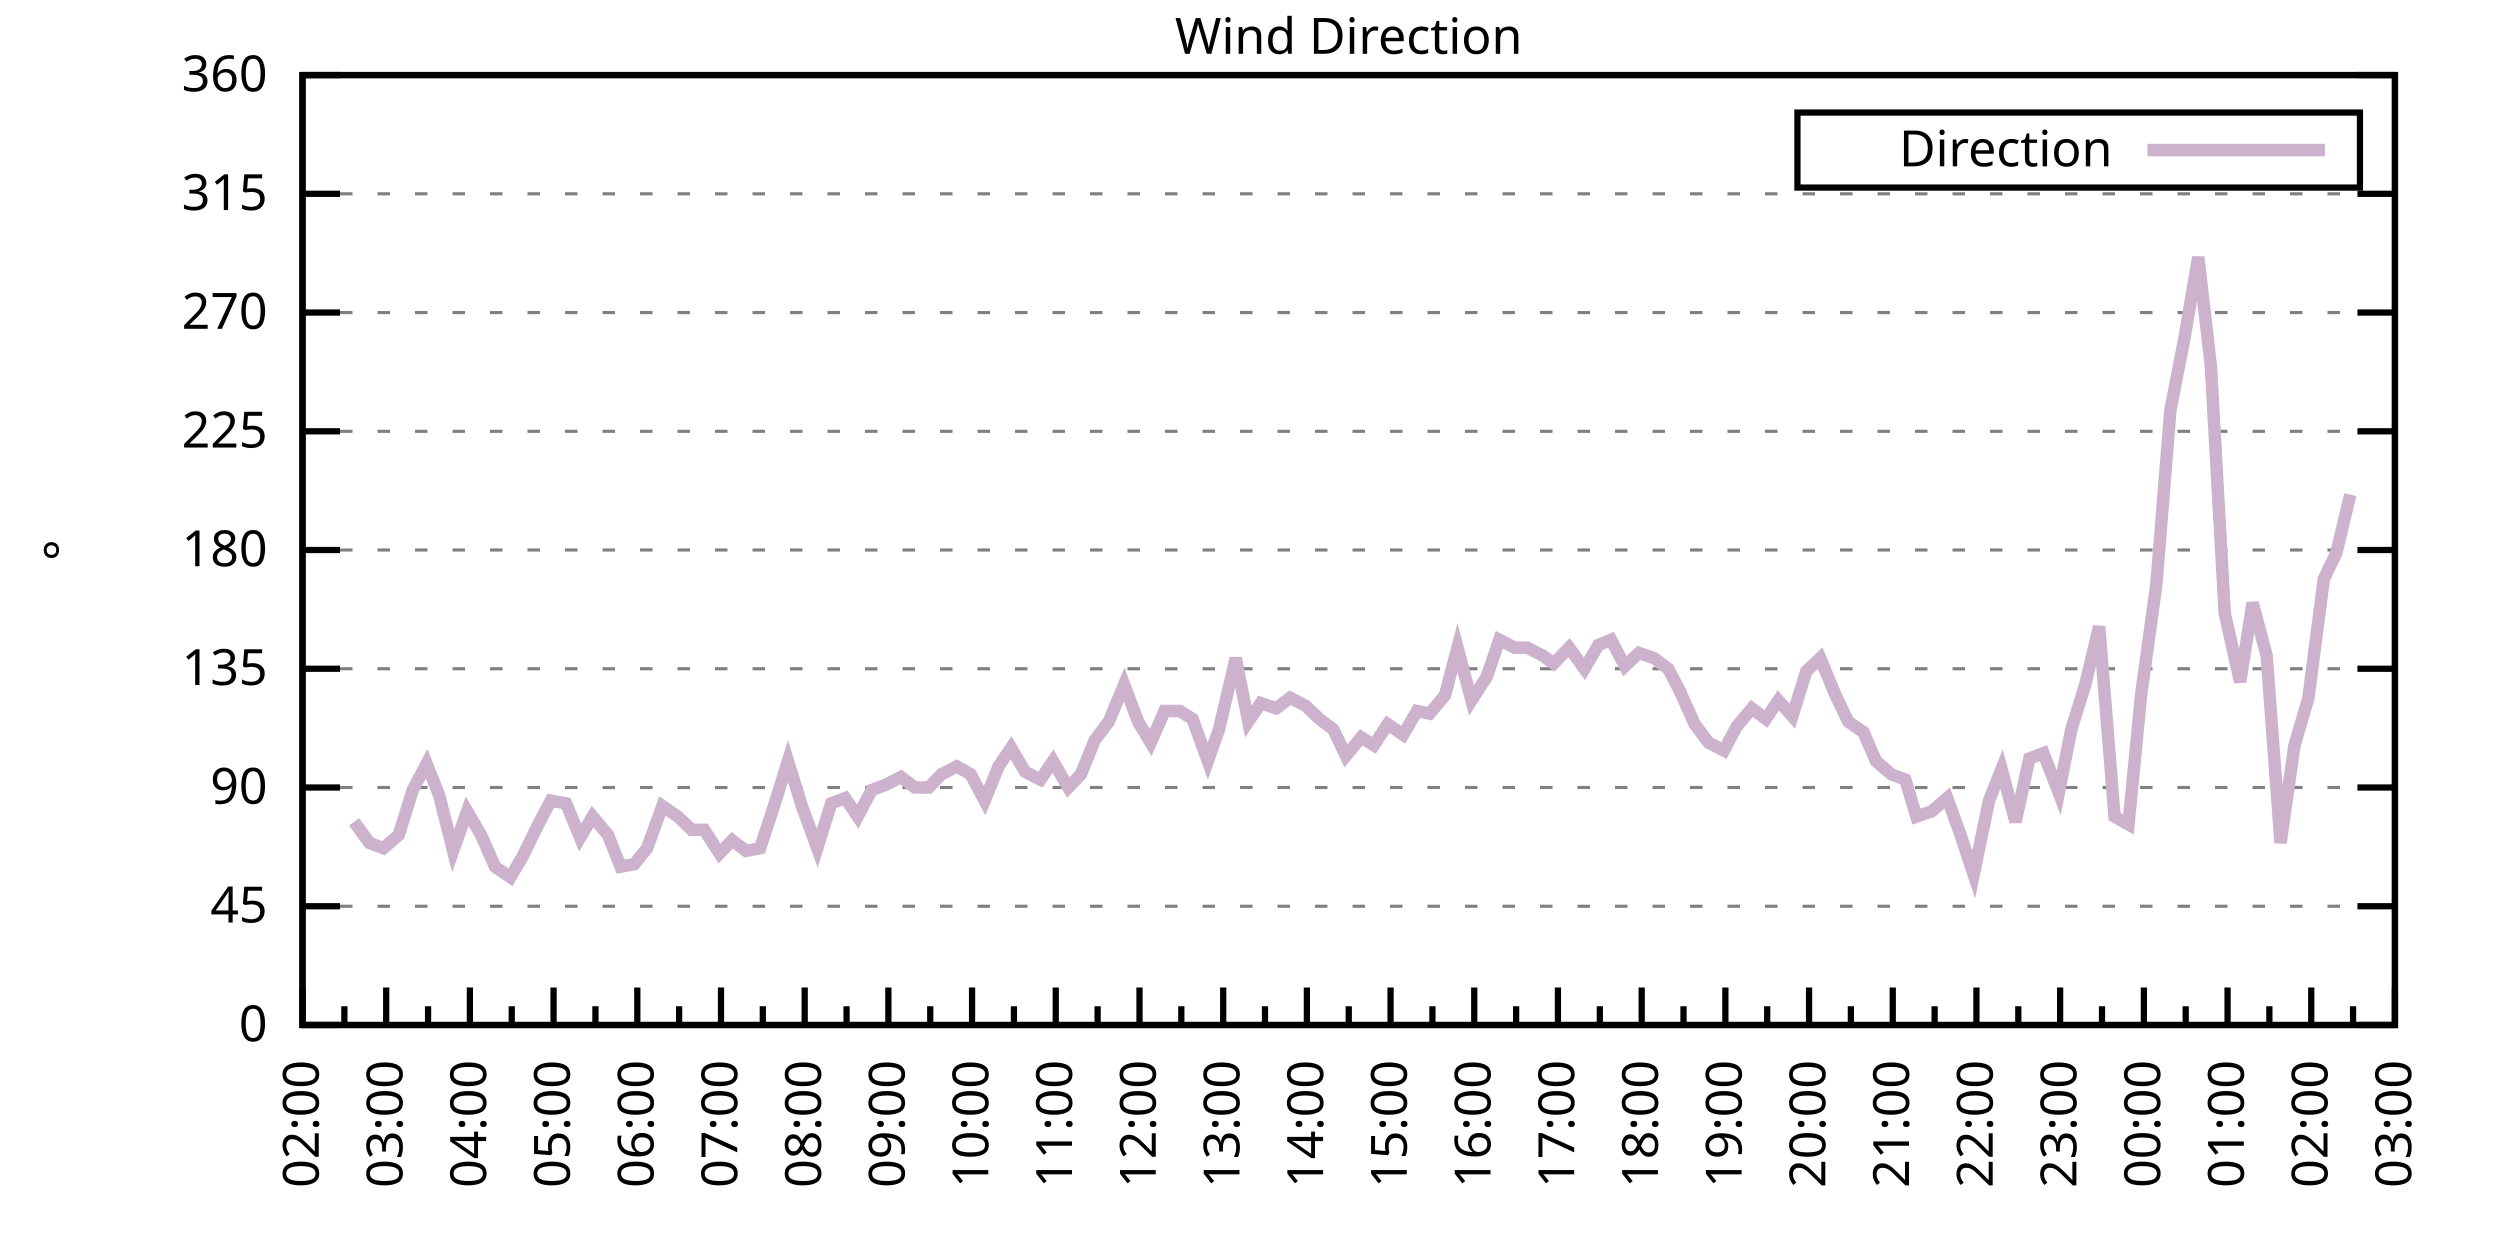
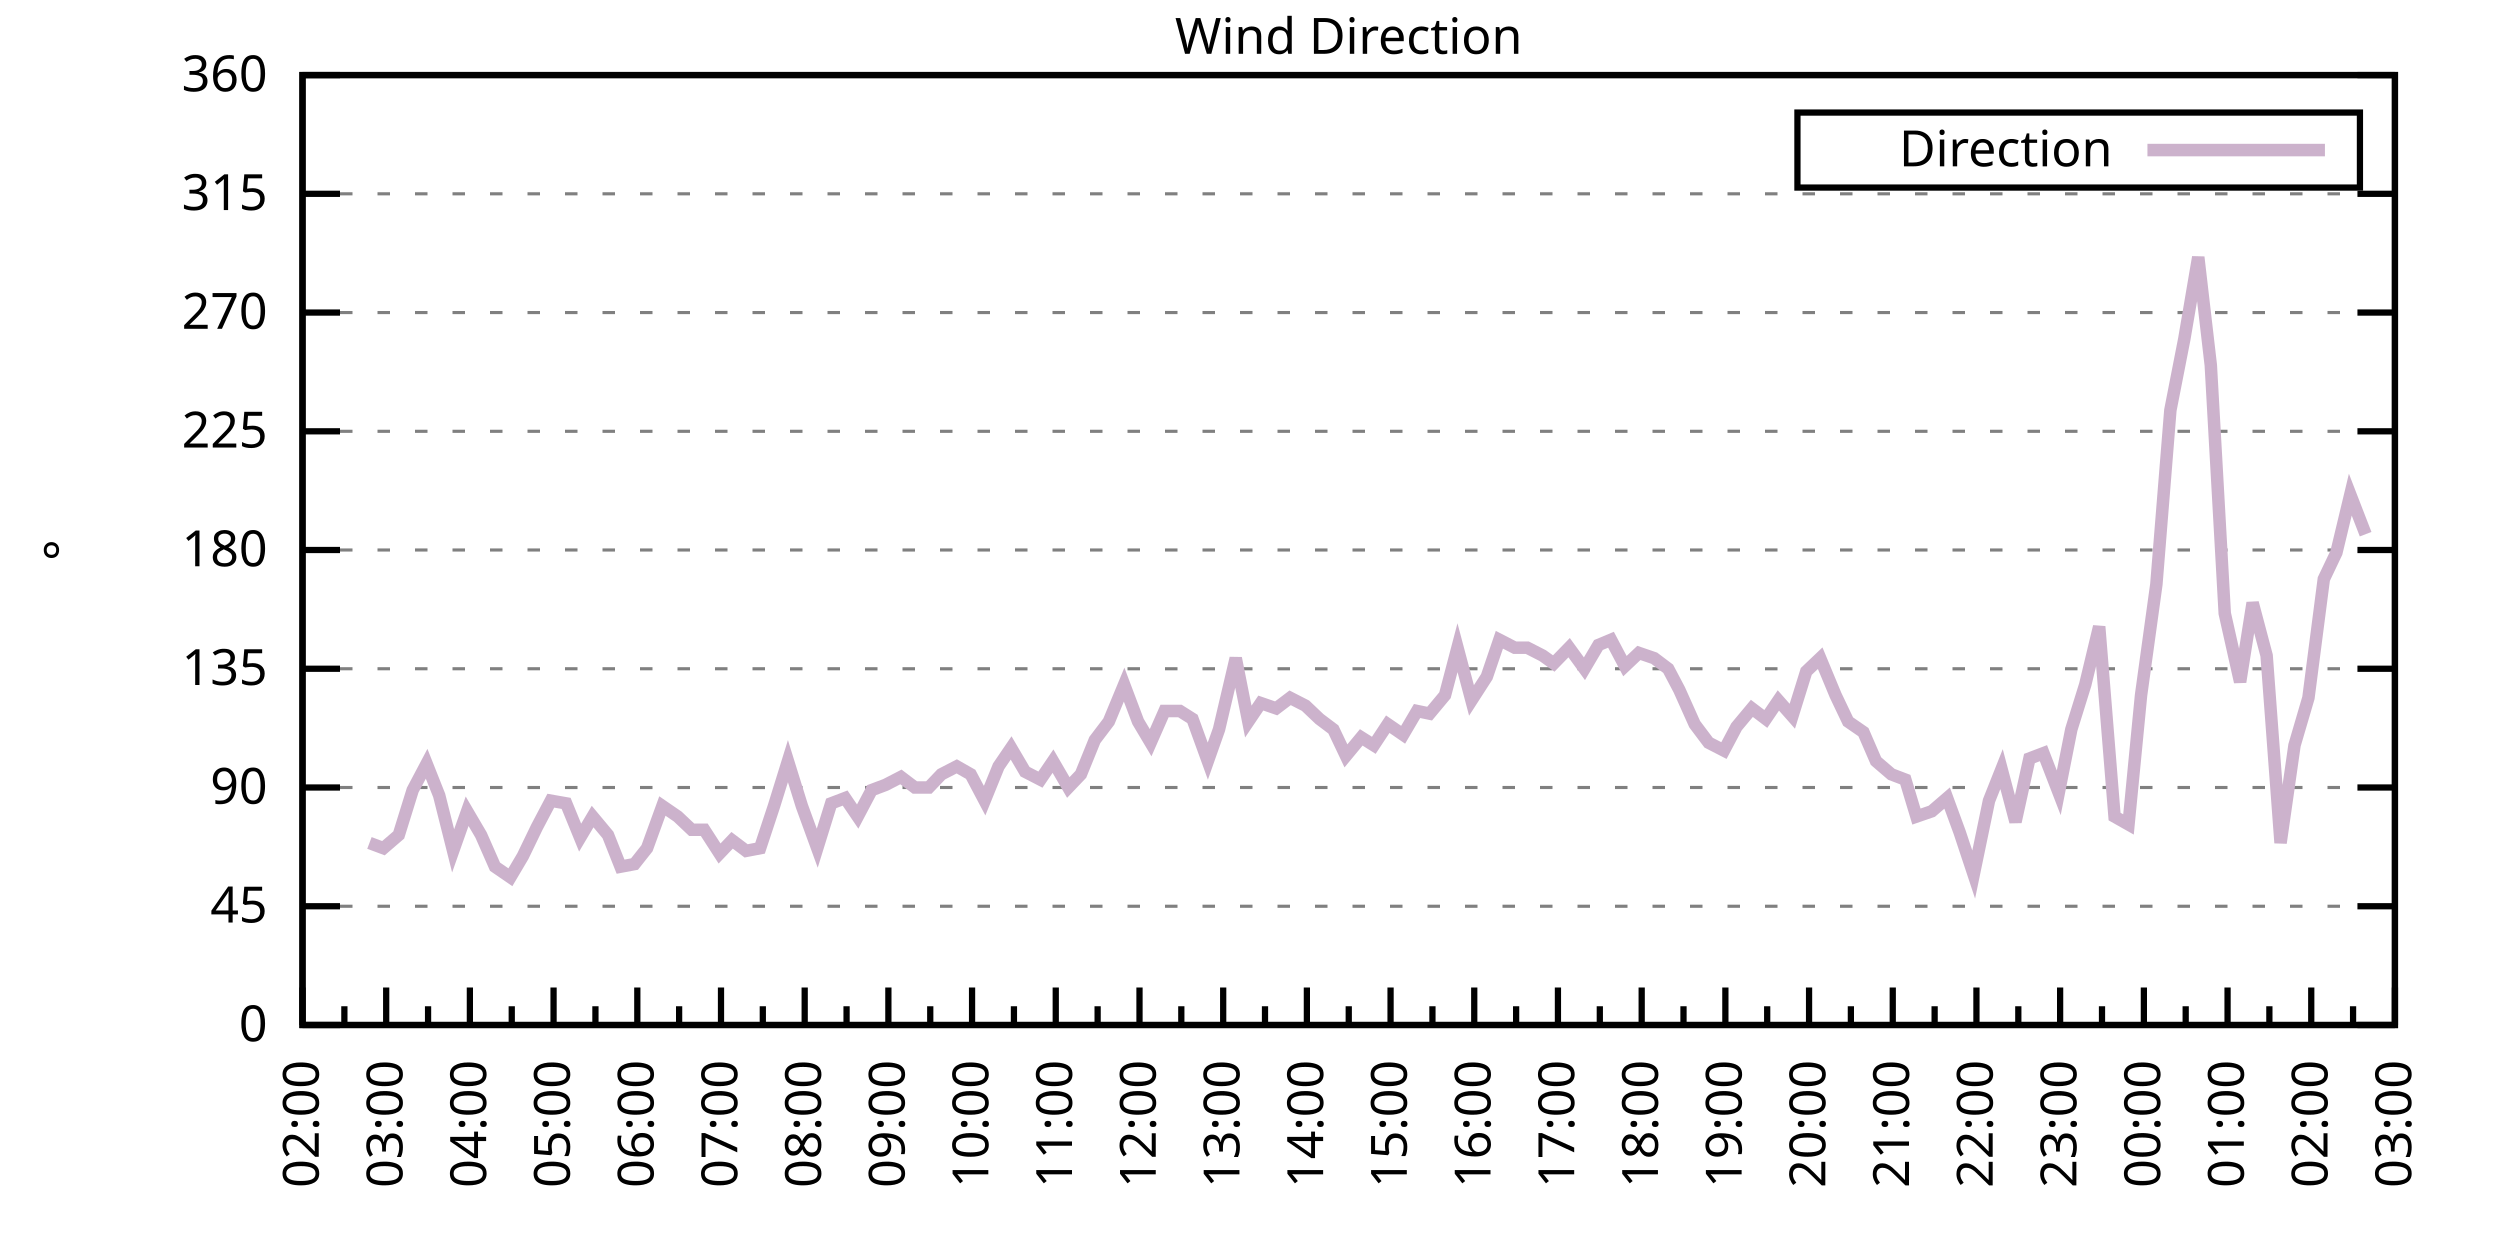
<svg xmlns="http://www.w3.org/2000/svg" xmlns:xlink="http://www.w3.org/1999/xlink" width="400" height="200" viewBox="0 0 400 200">
  <g id="gnuplot_canvas">
    <rect x="0" y="0" width="400" height="200" fill="none" />
    <defs>
      <circle id="gpDot" r="0.5" stroke-width="0.5" stroke="currentColor" />
      <path id="gpPt0" stroke-width="0.333" stroke="currentColor" d="M-1,0 h2 M0,-1 v2" />
      <path id="gpPt1" stroke-width="0.333" stroke="currentColor" d="M-1,-1 L1,1 M1,-1 L-1,1" />
      <path id="gpPt2" stroke-width="0.333" stroke="currentColor" d="M-1,0 L1,0 M0,-1 L0,1 M-1,-1 L1,1 M-1,1 L1,-1" />
      <rect id="gpPt3" stroke-width="0.333" stroke="currentColor" x="-1" y="-1" width="2" height="2" />
      <rect id="gpPt4" stroke-width="0.333" stroke="currentColor" fill="currentColor" x="-1" y="-1" width="2" height="2" />
      <circle id="gpPt5" stroke-width="0.333" stroke="currentColor" cx="0" cy="0" r="1" />
      <use xlink:href="#gpPt5" id="gpPt6" fill="currentColor" stroke="none" />
      <path id="gpPt7" stroke-width="0.333" stroke="currentColor" d="M0,-1.33 L-1.33,0.67 L1.33,0.67 z" />
      <use xlink:href="#gpPt7" id="gpPt8" fill="currentColor" stroke="none" />
      <use xlink:href="#gpPt7" id="gpPt9" stroke="currentColor" transform="rotate(180)" />
      <use xlink:href="#gpPt9" id="gpPt10" fill="currentColor" stroke="none" />
      <use xlink:href="#gpPt3" id="gpPt11" stroke="currentColor" transform="rotate(45)" />
      <use xlink:href="#gpPt11" id="gpPt12" fill="currentColor" stroke="none" />
      <path id="gpPt13" stroke-width="0.333" stroke="currentColor" d="M0,1.330 L1.265,0.411 L0.782,-1.067 L-0.782,-1.076 L-1.265,0.411 z" />
      <use xlink:href="#gpPt13" id="gpPt14" fill="currentColor" stroke="none" />
      <filter id="textbox" filterUnits="objectBoundingBox" x="0" y="0" height="1" width="1">
        <feFlood flood-color="white" flood-opacity="1" result="bgnd" />
        <feComposite in="SourceGraphic" in2="bgnd" operator="atop" />
      </filter>
      <filter id="greybox" filterUnits="objectBoundingBox" x="0" y="0" height="1" width="1">
        <feFlood flood-color="lightgrey" flood-opacity="1" result="grey" />
        <feComposite in="SourceGraphic" in2="grey" operator="atop" />
      </filter>
    </defs>
    <g fill="none" color="white" stroke="currentColor" stroke-width="1.00" stroke-linecap="butt" stroke-linejoin="miter">
</g>
    <g fill="none" color="black" stroke="currentColor" stroke-width="1.00" stroke-linecap="butt" stroke-linejoin="miter">
      <g stroke="none" shape-rendering="crispEdges">
        <polygon fill="rgb(255, 255, 255)" points="48.40,164.00 383.18,164.00 383.18,12.02 48.40,12.02 " />
      </g>
    </g>
    <g fill="none" color="black" stroke="currentColor" stroke-width="1.00" stroke-linecap="butt" stroke-linejoin="miter">
</g>
    <g fill="none" color="black" stroke="black" stroke-width="0.50" stroke-linecap="butt" stroke-linejoin="miter">
</g>
    <g fill="none" color="gray" stroke="currentColor" stroke-width="0.50" stroke-linecap="butt" stroke-linejoin="miter">
      <path stroke="gray" stroke-dasharray="2,4" class="gridline" d="M48.40,164.00 L383.19,164.00  " />
    </g>
    <g fill="none" color="gray" stroke="gray" stroke-width="1.00" stroke-linecap="butt" stroke-linejoin="miter">
</g>
    <g fill="none" color="black" stroke="currentColor" stroke-width="1.00" stroke-linecap="butt" stroke-linejoin="miter">
      <path stroke="black" d="M48.40,164.00 L54.40,164.00 M383.19,164.00 L377.19,164.00  " />
      <g transform="translate(42.80,166.60)" stroke="none" fill="black" font-family="Sans" font-size="8.00" text-anchor="end">
        <text>
          <tspan font-family="Sans"> 0</tspan>
        </text>
      </g>
    </g>
    <g fill="none" color="black" stroke="currentColor" stroke-width="1.00" stroke-linecap="butt" stroke-linejoin="miter">
</g>
    <g fill="none" color="black" stroke="black" stroke-width="0.50" stroke-linecap="butt" stroke-linejoin="miter">
</g>
    <g fill="none" color="gray" stroke="currentColor" stroke-width="0.50" stroke-linecap="butt" stroke-linejoin="miter">
      <path stroke="gray" stroke-dasharray="2,4" class="gridline" d="M48.40,145.00 L383.19,145.00  " />
    </g>
    <g fill="none" color="gray" stroke="gray" stroke-width="1.00" stroke-linecap="butt" stroke-linejoin="miter">
</g>
    <g fill="none" color="black" stroke="currentColor" stroke-width="1.00" stroke-linecap="butt" stroke-linejoin="miter">
      <path stroke="black" d="M48.40,145.00 L54.40,145.00 M383.19,145.00 L377.19,145.00  " />
      <g transform="translate(42.80,147.60)" stroke="none" fill="black" font-family="Sans" font-size="8.00" text-anchor="end">
        <text>
          <tspan font-family="Sans"> 45</tspan>
        </text>
      </g>
    </g>
    <g fill="none" color="black" stroke="currentColor" stroke-width="1.00" stroke-linecap="butt" stroke-linejoin="miter">
</g>
    <g fill="none" color="black" stroke="black" stroke-width="0.50" stroke-linecap="butt" stroke-linejoin="miter">
</g>
    <g fill="none" color="gray" stroke="currentColor" stroke-width="0.50" stroke-linecap="butt" stroke-linejoin="miter">
      <path stroke="gray" stroke-dasharray="2,4" class="gridline" d="M48.40,126.00 L383.19,126.00  " />
    </g>
    <g fill="none" color="gray" stroke="gray" stroke-width="1.00" stroke-linecap="butt" stroke-linejoin="miter">
</g>
    <g fill="none" color="black" stroke="currentColor" stroke-width="1.00" stroke-linecap="butt" stroke-linejoin="miter">
      <path stroke="black" d="M48.40,126.00 L54.40,126.00 M383.19,126.00 L377.19,126.00  " />
      <g transform="translate(42.80,128.60)" stroke="none" fill="black" font-family="Sans" font-size="8.00" text-anchor="end">
        <text>
          <tspan font-family="Sans"> 90</tspan>
        </text>
      </g>
    </g>
    <g fill="none" color="black" stroke="currentColor" stroke-width="1.00" stroke-linecap="butt" stroke-linejoin="miter">
</g>
    <g fill="none" color="black" stroke="black" stroke-width="0.50" stroke-linecap="butt" stroke-linejoin="miter">
</g>
    <g fill="none" color="gray" stroke="currentColor" stroke-width="0.50" stroke-linecap="butt" stroke-linejoin="miter">
      <path stroke="gray" stroke-dasharray="2,4" class="gridline" d="M48.40,107.00 L383.19,107.00  " />
    </g>
    <g fill="none" color="gray" stroke="gray" stroke-width="1.00" stroke-linecap="butt" stroke-linejoin="miter">
</g>
    <g fill="none" color="black" stroke="currentColor" stroke-width="1.00" stroke-linecap="butt" stroke-linejoin="miter">
      <path stroke="black" d="M48.40,107.00 L54.40,107.00 M383.19,107.00 L377.19,107.00  " />
      <g transform="translate(42.80,109.60)" stroke="none" fill="black" font-family="Sans" font-size="8.00" text-anchor="end">
        <text>
          <tspan font-family="Sans"> 135</tspan>
        </text>
      </g>
    </g>
    <g fill="none" color="black" stroke="currentColor" stroke-width="1.00" stroke-linecap="butt" stroke-linejoin="miter">
</g>
    <g fill="none" color="black" stroke="black" stroke-width="0.50" stroke-linecap="butt" stroke-linejoin="miter">
</g>
    <g fill="none" color="gray" stroke="currentColor" stroke-width="0.50" stroke-linecap="butt" stroke-linejoin="miter">
      <path stroke="gray" stroke-dasharray="2,4" class="gridline" d="M48.40,88.00 L383.19,88.00  " />
    </g>
    <g fill="none" color="gray" stroke="gray" stroke-width="1.00" stroke-linecap="butt" stroke-linejoin="miter">
</g>
    <g fill="none" color="black" stroke="currentColor" stroke-width="1.00" stroke-linecap="butt" stroke-linejoin="miter">
      <path stroke="black" d="M48.40,88.00 L54.40,88.00 M383.19,88.00 L377.19,88.00  " />
      <g transform="translate(42.80,90.60)" stroke="none" fill="black" font-family="Sans" font-size="8.00" text-anchor="end">
        <text>
          <tspan font-family="Sans"> 180</tspan>
        </text>
      </g>
    </g>
    <g fill="none" color="black" stroke="currentColor" stroke-width="1.00" stroke-linecap="butt" stroke-linejoin="miter">
</g>
    <g fill="none" color="black" stroke="black" stroke-width="0.50" stroke-linecap="butt" stroke-linejoin="miter">
</g>
    <g fill="none" color="gray" stroke="currentColor" stroke-width="0.50" stroke-linecap="butt" stroke-linejoin="miter">
      <path stroke="gray" stroke-dasharray="2,4" class="gridline" d="M48.40,69.01 L383.19,69.01  " />
    </g>
    <g fill="none" color="gray" stroke="gray" stroke-width="1.00" stroke-linecap="butt" stroke-linejoin="miter">
</g>
    <g fill="none" color="black" stroke="currentColor" stroke-width="1.00" stroke-linecap="butt" stroke-linejoin="miter">
      <path stroke="black" d="M48.40,69.01 L54.40,69.01 M383.19,69.01 L377.19,69.01  " />
      <g transform="translate(42.80,71.61)" stroke="none" fill="black" font-family="Sans" font-size="8.00" text-anchor="end">
        <text>
          <tspan font-family="Sans"> 225</tspan>
        </text>
      </g>
    </g>
    <g fill="none" color="black" stroke="currentColor" stroke-width="1.00" stroke-linecap="butt" stroke-linejoin="miter">
</g>
    <g fill="none" color="black" stroke="black" stroke-width="0.50" stroke-linecap="butt" stroke-linejoin="miter">
</g>
    <g fill="none" color="gray" stroke="currentColor" stroke-width="0.50" stroke-linecap="butt" stroke-linejoin="miter">
      <path stroke="gray" stroke-dasharray="2,4" class="gridline" d="M48.40,50.01 L383.19,50.01  " />
    </g>
    <g fill="none" color="gray" stroke="gray" stroke-width="1.00" stroke-linecap="butt" stroke-linejoin="miter">
</g>
    <g fill="none" color="black" stroke="currentColor" stroke-width="1.00" stroke-linecap="butt" stroke-linejoin="miter">
      <path stroke="black" d="M48.40,50.01 L54.40,50.01 M383.19,50.01 L377.19,50.01  " />
      <g transform="translate(42.80,52.61)" stroke="none" fill="black" font-family="Sans" font-size="8.00" text-anchor="end">
        <text>
          <tspan font-family="Sans"> 270</tspan>
        </text>
      </g>
    </g>
    <g fill="none" color="black" stroke="currentColor" stroke-width="1.00" stroke-linecap="butt" stroke-linejoin="miter">
</g>
    <g fill="none" color="black" stroke="black" stroke-width="0.50" stroke-linecap="butt" stroke-linejoin="miter">
</g>
    <g fill="none" color="gray" stroke="currentColor" stroke-width="0.50" stroke-linecap="butt" stroke-linejoin="miter">
      <path stroke="gray" stroke-dasharray="2,4" class="gridline" d="M48.40,31.01 L383.19,31.01  " />
    </g>
    <g fill="none" color="gray" stroke="gray" stroke-width="1.00" stroke-linecap="butt" stroke-linejoin="miter">
</g>
    <g fill="none" color="black" stroke="currentColor" stroke-width="1.00" stroke-linecap="butt" stroke-linejoin="miter">
      <path stroke="black" d="M48.40,31.01 L54.40,31.01 M383.19,31.01 L377.19,31.01  " />
      <g transform="translate(42.80,33.61)" stroke="none" fill="black" font-family="Sans" font-size="8.00" text-anchor="end">
        <text>
          <tspan font-family="Sans"> 315</tspan>
        </text>
      </g>
    </g>
    <g fill="none" color="black" stroke="currentColor" stroke-width="1.00" stroke-linecap="butt" stroke-linejoin="miter">
</g>
    <g fill="none" color="black" stroke="black" stroke-width="0.50" stroke-linecap="butt" stroke-linejoin="miter">
</g>
    <g fill="none" color="gray" stroke="currentColor" stroke-width="0.50" stroke-linecap="butt" stroke-linejoin="miter">
      <path stroke="gray" stroke-dasharray="2,4" class="gridline" d="M48.40,12.01 L383.19,12.01  " />
    </g>
    <g fill="none" color="gray" stroke="gray" stroke-width="1.00" stroke-linecap="butt" stroke-linejoin="miter">
</g>
    <g fill="none" color="black" stroke="currentColor" stroke-width="1.00" stroke-linecap="butt" stroke-linejoin="miter">
      <path stroke="black" d="M48.40,12.01 L54.40,12.01 M383.19,12.01 L377.19,12.01  " />
      <g transform="translate(42.80,14.61)" stroke="none" fill="black" font-family="Sans" font-size="8.00" text-anchor="end">
        <text>
          <tspan font-family="Sans"> 360</tspan>
        </text>
      </g>
    </g>
    <g fill="none" color="black" stroke="currentColor" stroke-width="1.00" stroke-linecap="butt" stroke-linejoin="miter">
      <path stroke="black" d="M48.40,164.00 L48.40,158.00  " />
      <g transform="translate(51.00,169.60) rotate(270)" stroke="none" fill="black" font-family="Sans" font-size="8.00" text-anchor="end">
        <text>
          <tspan font-family="Sans">02:00</tspan>
        </text>
      </g>
    </g>
    <g fill="none" color="black" stroke="currentColor" stroke-width="1.00" stroke-linecap="butt" stroke-linejoin="miter">
      <path stroke="black" d="M55.10,164.00 L55.10,161.00 M61.79,164.00 L61.79,158.00  " />
      <g transform="translate(64.39,169.60) rotate(270)" stroke="none" fill="black" font-family="Sans" font-size="8.00" text-anchor="end">
        <text>
          <tspan font-family="Sans">03:00</tspan>
        </text>
      </g>
    </g>
    <g fill="none" color="black" stroke="currentColor" stroke-width="1.00" stroke-linecap="butt" stroke-linejoin="miter">
      <path stroke="black" d="M68.49,164.00 L68.49,161.00 M75.18,164.00 L75.18,158.00  " />
      <g transform="translate(77.78,169.60) rotate(270)" stroke="none" fill="black" font-family="Sans" font-size="8.00" text-anchor="end">
        <text>
          <tspan font-family="Sans">04:00</tspan>
        </text>
      </g>
    </g>
    <g fill="none" color="black" stroke="currentColor" stroke-width="1.00" stroke-linecap="butt" stroke-linejoin="miter">
      <path stroke="black" d="M81.88,164.00 L81.88,161.00 M88.57,164.00 L88.57,158.00  " />
      <g transform="translate(91.17,169.60) rotate(270)" stroke="none" fill="black" font-family="Sans" font-size="8.00" text-anchor="end">
        <text>
          <tspan font-family="Sans">05:00</tspan>
        </text>
      </g>
    </g>
    <g fill="none" color="black" stroke="currentColor" stroke-width="1.00" stroke-linecap="butt" stroke-linejoin="miter">
      <path stroke="black" d="M95.27,164.00 L95.27,161.00 M101.97,164.00 L101.97,158.00  " />
      <g transform="translate(104.57,169.60) rotate(270)" stroke="none" fill="black" font-family="Sans" font-size="8.00" text-anchor="end">
        <text>
          <tspan font-family="Sans">06:00</tspan>
        </text>
      </g>
    </g>
    <g fill="none" color="black" stroke="currentColor" stroke-width="1.00" stroke-linecap="butt" stroke-linejoin="miter">
      <path stroke="black" d="M108.66,164.00 L108.66,161.00 M115.36,164.00 L115.36,158.00  " />
      <g transform="translate(117.96,169.60) rotate(270)" stroke="none" fill="black" font-family="Sans" font-size="8.00" text-anchor="end">
        <text>
          <tspan font-family="Sans">07:00</tspan>
        </text>
      </g>
    </g>
    <g fill="none" color="black" stroke="currentColor" stroke-width="1.00" stroke-linecap="butt" stroke-linejoin="miter">
      <path stroke="black" d="M122.05,164.00 L122.05,161.00 M128.75,164.00 L128.75,158.00  " />
      <g transform="translate(131.35,169.60) rotate(270)" stroke="none" fill="black" font-family="Sans" font-size="8.00" text-anchor="end">
        <text>
          <tspan font-family="Sans">08:00</tspan>
        </text>
      </g>
    </g>
    <g fill="none" color="black" stroke="currentColor" stroke-width="1.00" stroke-linecap="butt" stroke-linejoin="miter">
      <path stroke="black" d="M135.45,164.00 L135.45,161.00 M142.14,164.00 L142.14,158.00  " />
      <g transform="translate(144.74,169.60) rotate(270)" stroke="none" fill="black" font-family="Sans" font-size="8.00" text-anchor="end">
        <text>
          <tspan font-family="Sans">09:00</tspan>
        </text>
      </g>
    </g>
    <g fill="none" color="black" stroke="currentColor" stroke-width="1.00" stroke-linecap="butt" stroke-linejoin="miter">
      <path stroke="black" d="M148.84,164.00 L148.84,161.00 M155.53,164.00 L155.53,158.00  " />
      <g transform="translate(158.13,169.60) rotate(270)" stroke="none" fill="black" font-family="Sans" font-size="8.00" text-anchor="end">
        <text>
          <tspan font-family="Sans">10:00</tspan>
        </text>
      </g>
    </g>
    <g fill="none" color="black" stroke="currentColor" stroke-width="1.00" stroke-linecap="butt" stroke-linejoin="miter">
      <path stroke="black" d="M162.23,164.00 L162.23,161.00 M168.92,164.00 L168.92,158.00  " />
      <g transform="translate(171.52,169.60) rotate(270)" stroke="none" fill="black" font-family="Sans" font-size="8.00" text-anchor="end">
        <text>
          <tspan font-family="Sans">11:00</tspan>
        </text>
      </g>
    </g>
    <g fill="none" color="black" stroke="currentColor" stroke-width="1.00" stroke-linecap="butt" stroke-linejoin="miter">
      <path stroke="black" d="M175.62,164.00 L175.62,161.00 M182.32,164.00 L182.32,158.00  " />
      <g transform="translate(184.92,169.60) rotate(270)" stroke="none" fill="black" font-family="Sans" font-size="8.00" text-anchor="end">
        <text>
          <tspan font-family="Sans">12:00</tspan>
        </text>
      </g>
    </g>
    <g fill="none" color="black" stroke="currentColor" stroke-width="1.00" stroke-linecap="butt" stroke-linejoin="miter">
      <path stroke="black" d="M189.01,164.00 L189.01,161.00 M195.71,164.00 L195.71,158.00  " />
      <g transform="translate(198.31,169.60) rotate(270)" stroke="none" fill="black" font-family="Sans" font-size="8.00" text-anchor="end">
        <text>
          <tspan font-family="Sans">13:00</tspan>
        </text>
      </g>
    </g>
    <g fill="none" color="black" stroke="currentColor" stroke-width="1.00" stroke-linecap="butt" stroke-linejoin="miter">
      <path stroke="black" d="M202.40,164.00 L202.40,161.00 M209.10,164.00 L209.10,158.00  " />
      <g transform="translate(211.70,169.60) rotate(270)" stroke="none" fill="black" font-family="Sans" font-size="8.00" text-anchor="end">
        <text>
          <tspan font-family="Sans">14:00</tspan>
        </text>
      </g>
    </g>
    <g fill="none" color="black" stroke="currentColor" stroke-width="1.00" stroke-linecap="butt" stroke-linejoin="miter">
      <path stroke="black" d="M215.80,164.00 L215.80,161.00 M222.49,164.00 L222.49,158.00  " />
      <g transform="translate(225.09,169.60) rotate(270)" stroke="none" fill="black" font-family="Sans" font-size="8.00" text-anchor="end">
        <text>
          <tspan font-family="Sans">15:00</tspan>
        </text>
      </g>
    </g>
    <g fill="none" color="black" stroke="currentColor" stroke-width="1.00" stroke-linecap="butt" stroke-linejoin="miter">
      <path stroke="black" d="M229.19,164.00 L229.19,161.00 M235.88,164.00 L235.88,158.00  " />
      <g transform="translate(238.48,169.60) rotate(270)" stroke="none" fill="black" font-family="Sans" font-size="8.00" text-anchor="end">
        <text>
          <tspan font-family="Sans">16:00</tspan>
        </text>
      </g>
    </g>
    <g fill="none" color="black" stroke="currentColor" stroke-width="1.00" stroke-linecap="butt" stroke-linejoin="miter">
      <path stroke="black" d="M242.58,164.00 L242.58,161.00 M249.27,164.00 L249.27,158.00  " />
      <g transform="translate(251.87,169.60) rotate(270)" stroke="none" fill="black" font-family="Sans" font-size="8.00" text-anchor="end">
        <text>
          <tspan font-family="Sans">17:00</tspan>
        </text>
      </g>
    </g>
    <g fill="none" color="black" stroke="currentColor" stroke-width="1.00" stroke-linecap="butt" stroke-linejoin="miter">
      <path stroke="black" d="M255.97,164.00 L255.97,161.00 M262.67,164.00 L262.67,158.00  " />
      <g transform="translate(265.27,169.60) rotate(270)" stroke="none" fill="black" font-family="Sans" font-size="8.00" text-anchor="end">
        <text>
          <tspan font-family="Sans">18:00</tspan>
        </text>
      </g>
    </g>
    <g fill="none" color="black" stroke="currentColor" stroke-width="1.00" stroke-linecap="butt" stroke-linejoin="miter">
      <path stroke="black" d="M269.36,164.00 L269.36,161.00 M276.06,164.00 L276.06,158.00  " />
      <g transform="translate(278.66,169.60) rotate(270)" stroke="none" fill="black" font-family="Sans" font-size="8.00" text-anchor="end">
        <text>
          <tspan font-family="Sans">19:00</tspan>
        </text>
      </g>
    </g>
    <g fill="none" color="black" stroke="currentColor" stroke-width="1.00" stroke-linecap="butt" stroke-linejoin="miter">
      <path stroke="black" d="M282.75,164.00 L282.75,161.00 M289.45,164.00 L289.45,158.00  " />
      <g transform="translate(292.05,169.60) rotate(270)" stroke="none" fill="black" font-family="Sans" font-size="8.00" text-anchor="end">
        <text>
          <tspan font-family="Sans">20:00</tspan>
        </text>
      </g>
    </g>
    <g fill="none" color="black" stroke="currentColor" stroke-width="1.00" stroke-linecap="butt" stroke-linejoin="miter">
      <path stroke="black" d="M296.14,164.00 L296.14,161.00 M302.84,164.00 L302.84,158.00  " />
      <g transform="translate(305.44,169.60) rotate(270)" stroke="none" fill="black" font-family="Sans" font-size="8.00" text-anchor="end">
        <text>
          <tspan font-family="Sans">21:00</tspan>
        </text>
      </g>
    </g>
    <g fill="none" color="black" stroke="currentColor" stroke-width="1.00" stroke-linecap="butt" stroke-linejoin="miter">
      <path stroke="black" d="M309.54,164.00 L309.54,161.00 M316.23,164.00 L316.23,158.00  " />
      <g transform="translate(318.83,169.60) rotate(270)" stroke="none" fill="black" font-family="Sans" font-size="8.00" text-anchor="end">
        <text>
          <tspan font-family="Sans">22:00</tspan>
        </text>
      </g>
    </g>
    <g fill="none" color="black" stroke="currentColor" stroke-width="1.00" stroke-linecap="butt" stroke-linejoin="miter">
      <path stroke="black" d="M322.93,164.00 L322.93,161.00 M329.62,164.00 L329.62,158.00  " />
      <g transform="translate(332.22,169.60) rotate(270)" stroke="none" fill="black" font-family="Sans" font-size="8.00" text-anchor="end">
        <text>
          <tspan font-family="Sans">23:00</tspan>
        </text>
      </g>
    </g>
    <g fill="none" color="black" stroke="currentColor" stroke-width="1.00" stroke-linecap="butt" stroke-linejoin="miter">
      <path stroke="black" d="M336.32,164.00 L336.32,161.00 M343.02,164.00 L343.02,158.00  " />
      <g transform="translate(345.62,169.60) rotate(270)" stroke="none" fill="black" font-family="Sans" font-size="8.00" text-anchor="end">
        <text>
          <tspan font-family="Sans">00:00</tspan>
        </text>
      </g>
    </g>
    <g fill="none" color="black" stroke="currentColor" stroke-width="1.00" stroke-linecap="butt" stroke-linejoin="miter">
      <path stroke="black" d="M349.71,164.00 L349.71,161.00 M356.41,164.00 L356.41,158.00  " />
      <g transform="translate(359.01,169.60) rotate(270)" stroke="none" fill="black" font-family="Sans" font-size="8.00" text-anchor="end">
        <text>
          <tspan font-family="Sans">01:00</tspan>
        </text>
      </g>
    </g>
    <g fill="none" color="black" stroke="currentColor" stroke-width="1.00" stroke-linecap="butt" stroke-linejoin="miter">
      <path stroke="black" d="M363.10,164.00 L363.10,161.00 M369.80,164.00 L369.80,158.00  " />
      <g transform="translate(372.40,169.60) rotate(270)" stroke="none" fill="black" font-family="Sans" font-size="8.00" text-anchor="end">
        <text>
          <tspan font-family="Sans">02:00</tspan>
        </text>
      </g>
    </g>
    <g fill="none" color="black" stroke="currentColor" stroke-width="1.00" stroke-linecap="butt" stroke-linejoin="miter">
      <path stroke="black" d="M376.49,164.00 L376.49,161.00 M383.19,164.00 L383.19,158.00  " />
      <g transform="translate(385.79,169.60) rotate(270)" stroke="none" fill="black" font-family="Sans" font-size="8.00" text-anchor="end">
        <text>
          <tspan font-family="Sans">03:00</tspan>
        </text>
      </g>
    </g>
    <g fill="none" color="black" stroke="currentColor" stroke-width="1.00" stroke-linecap="butt" stroke-linejoin="miter">
</g>
    <g fill="none" color="black" stroke="currentColor" stroke-width="1.00" stroke-linecap="butt" stroke-linejoin="miter">
      <path stroke="black" d="M48.40,12.01 L48.40,164.00 L383.19,164.00 L383.19,12.01 L48.40,12.01 Z  " />
    </g>
    <g fill="none" color="black" stroke="currentColor" stroke-width="1.00" stroke-linecap="butt" stroke-linejoin="miter">
      <g transform="translate(12.80,88.01) rotate(270)" stroke="none" fill="black" font-family="Sans" font-size="8.00" text-anchor="middle">
        <text>
          <tspan font-family="Sans">°</tspan>
        </text>
      </g>
    </g>
    <g fill="none" color="black" stroke="currentColor" stroke-width="1.00" stroke-linecap="butt" stroke-linejoin="miter">
</g>
    <g fill="none" color="black" stroke="currentColor" stroke-width="1.00" stroke-linecap="butt" stroke-linejoin="miter">
      <path stroke="black" d="M287.59,30.01 L287.59,18.01 L377.59,18.01 L377.59,30.01 L287.59,30.01 Z  " />
    </g>
    <g id="Wind_direction_plot_1">
      <g fill="none" color="white" stroke="black" stroke-width="2.00" stroke-linecap="butt" stroke-linejoin="miter">
</g>
      <g fill="none" color="black" stroke="currentColor" stroke-width="2.00" stroke-linecap="butt" stroke-linejoin="miter">
        <g transform="translate(337.99,26.61)" stroke="none" fill="black" font-family="Sans" font-size="8.00" text-anchor="end">
          <text>
            <tspan font-family="Sans">Direction</tspan>
          </text>
        </g>
      </g>
      <g fill="none" color="black" stroke="currentColor" stroke-width="2.00" stroke-linecap="butt" stroke-linejoin="miter">
-         <path stroke="rgb(204, 178, 204)" d="M343.59,24.01 L371.99,24.01 M56.66,131.49 L59.11,134.87 L61.35,135.71 L63.80,133.60 L66.03,126.42 L68.26,122.20   L70.27,127.27 L72.50,136.14 L74.74,129.80 L76.97,133.60 L79.20,138.67 L81.66,140.36 L83.66,136.98 L85.90,132.34   L88.13,128.11 L90.58,128.54 L92.82,134.02 L94.82,130.65 L97.28,133.60 L99.29,138.67 L101.52,138.25 L103.53,135.71   L105.98,128.96 L108.44,130.65 L110.67,132.76 L112.68,132.76 L115.13,136.56 L117.14,134.45 L119.38,136.14 L121.61,135.71   L123.84,128.96 L126.07,121.78 L128.30,128.96 L130.76,135.71 L132.99,128.54 L135.22,127.69 L137.23,130.65 L139.46,126.42   L141.69,125.58 L144.15,124.31 L146.38,126.00 L148.61,126.00 L150.62,123.89 L153.08,122.62 L155.31,123.89 L157.54,128.11   L159.77,122.62 L161.78,119.67 L164.01,123.47 L166.47,124.74 L168.48,121.78 L170.93,126.00 L172.94,123.89 L175.17,118.40   L177.41,115.45 L179.86,109.54 L182.09,115.45 L184.10,118.83 L186.33,113.76 L188.79,113.76 L190.80,115.03 L193.25,121.78   L195.04,116.71 L197.72,105.31 L199.73,115.45 L201.73,112.49 L204.19,113.34 L206.42,111.65 L208.88,112.91 L211.11,115.03   L213.34,116.71 L215.35,120.94 L217.80,117.98 L219.81,119.25 L222.04,115.87 L224.50,117.56 L226.73,113.76 L228.74,114.18   L231.20,111.23 L233.20,103.63 L235.44,112.07 L237.89,108.27 L239.90,102.36 L242.36,103.63 L244.36,103.63 L246.82,104.89   L248.60,106.16 L251.06,103.63 L253.51,107.00 L255.75,103.20 L257.76,102.36 L259.99,106.58 L262.22,104.47 L264.67,105.31   L266.91,107.00 L268.69,110.38 L271.15,115.87 L273.38,118.83 L275.83,120.09 L277.84,116.29 L280.30,113.34 L282.53,115.03   L284.54,112.07 L286.77,114.60 L289.00,107.43 L291.23,105.31 L293.69,111.23 L295.70,115.45 L298.15,117.14 L300.16,121.78   L302.62,123.89 L304.85,124.74 L306.63,130.65 L309.09,129.80 L311.54,127.69 L313.55,133.18 L315.79,139.93 L318.24,128.11   L320.25,123.05 L322.48,131.49 L324.71,121.36 L326.95,120.51 L329.40,126.85 L331.41,116.71 L333.64,109.54 L335.87,100.25   L338.33,130.65 L340.56,131.91 L342.57,111.23 L345.02,93.49 L347.26,65.63 L349.49,54.23 L351.72,41.14 L353.73,58.45   L355.96,98.14 L358.42,109.11 L360.42,96.45 L362.66,104.89 L364.89,134.87 L367.12,119.25 L369.35,111.65 L371.81,92.65   L373.82,88.43 L376.05,79.14  " />
+         <path stroke="rgb(204, 178, 204)" d="M343.59,24.01 L371.99,24.01 M59.11,134.87 L61.35,135.71 L63.80,133.60 L66.03,126.42 L68.26,122.20 L70.27,127.27   L72.50,136.14 L74.74,129.80 L76.97,133.60 L79.20,138.67 L81.66,140.36 L83.66,136.98 L85.90,132.34 L88.13,128.11   L90.58,128.54 L92.82,134.02 L94.82,130.65 L97.28,133.60 L99.29,138.67 L101.52,138.25 L103.53,135.71 L105.98,128.96   L108.44,130.65 L110.67,132.76 L112.68,132.76 L115.13,136.56 L117.14,134.45 L119.38,136.14 L121.61,135.71 L123.84,128.96   L126.07,121.78 L128.30,128.96 L130.76,135.71 L132.99,128.54 L135.22,127.69 L137.23,130.65 L139.46,126.42 L141.69,125.58   L144.15,124.31 L146.38,126.00 L148.61,126.00 L150.62,123.89 L153.08,122.62 L155.31,123.89 L157.54,128.11 L159.77,122.62   L161.78,119.67 L164.01,123.47 L166.47,124.74 L168.48,121.78 L170.93,126.00 L172.94,123.89 L175.17,118.40 L177.41,115.45   L179.86,109.54 L182.09,115.45 L184.10,118.83 L186.33,113.76 L188.79,113.76 L190.80,115.03 L193.25,121.78 L195.04,116.71   L197.72,105.31 L199.73,115.45 L201.73,112.49 L204.19,113.34 L206.42,111.65 L208.88,112.91 L211.11,115.03 L213.34,116.71   L215.35,120.94 L217.80,117.98 L219.81,119.25 L222.04,115.87 L224.50,117.56 L226.73,113.76 L228.74,114.18 L231.20,111.23   L233.20,103.63 L235.44,112.07 L237.89,108.27 L239.90,102.36 L242.36,103.63 L244.36,103.63 L246.82,104.89 L248.60,106.16   L251.06,103.63 L253.51,107.00 L255.75,103.20 L257.76,102.36 L259.99,106.58 L262.22,104.47 L264.67,105.31 L266.91,107.00   L268.69,110.38 L271.15,115.87 L273.38,118.83 L275.83,120.09 L277.84,116.29 L280.30,113.34 L282.53,115.03 L284.54,112.07   L286.77,114.60 L289.00,107.43 L291.23,105.31 L293.69,111.23 L295.70,115.45 L298.15,117.14 L300.16,121.78 L302.62,123.89   L304.85,124.74 L306.63,130.65 L309.09,129.80 L311.54,127.69 L313.55,133.18 L315.79,139.93 L318.24,128.11 L320.25,123.05   L322.48,131.49 L324.71,121.36 L326.95,120.51 L329.40,126.85 L331.41,116.71 L333.64,109.54 L335.87,100.25 L338.33,130.65   L340.56,131.91 L342.57,111.23 L345.02,93.49 L347.26,65.63 L349.49,54.23 L351.72,41.14 L353.73,58.45 L355.96,98.14   L358.42,109.11 L360.42,96.45 L362.66,104.89 L364.89,134.87 L367.12,119.25 L369.35,111.65 L371.81,92.65 L373.82,88.43   L376.05,79.14 L378.50,85.47  " />
      </g>
    </g>
    <g fill="none" color="black" stroke="currentColor" stroke-width="2.00" stroke-linecap="butt" stroke-linejoin="miter">
</g>
    <g fill="none" color="black" stroke="black" stroke-width="1.00" stroke-linecap="butt" stroke-linejoin="miter">
</g>
    <g fill="none" color="black" stroke="currentColor" stroke-width="1.00" stroke-linecap="butt" stroke-linejoin="miter">
      <path stroke="black" d="M48.40,12.01 L48.40,164.00 L383.19,164.00 L383.19,12.01 L48.40,12.01 Z  " />
    </g>
    <g fill="none" color="black" stroke="currentColor" stroke-width="1.00" stroke-linecap="butt" stroke-linejoin="miter">
      <g transform="translate(215.79,8.61)" stroke="none" fill="black" font-family="Sans" font-size="8.00" text-anchor="middle">
        <text>
          <tspan font-family="Sans">Wind Direction</tspan>
        </text>
      </g>
    </g>
    <g fill="none" color="black" stroke="currentColor" stroke-width="1.00" stroke-linecap="butt" stroke-linejoin="miter">
</g>
  </g>
</svg>
